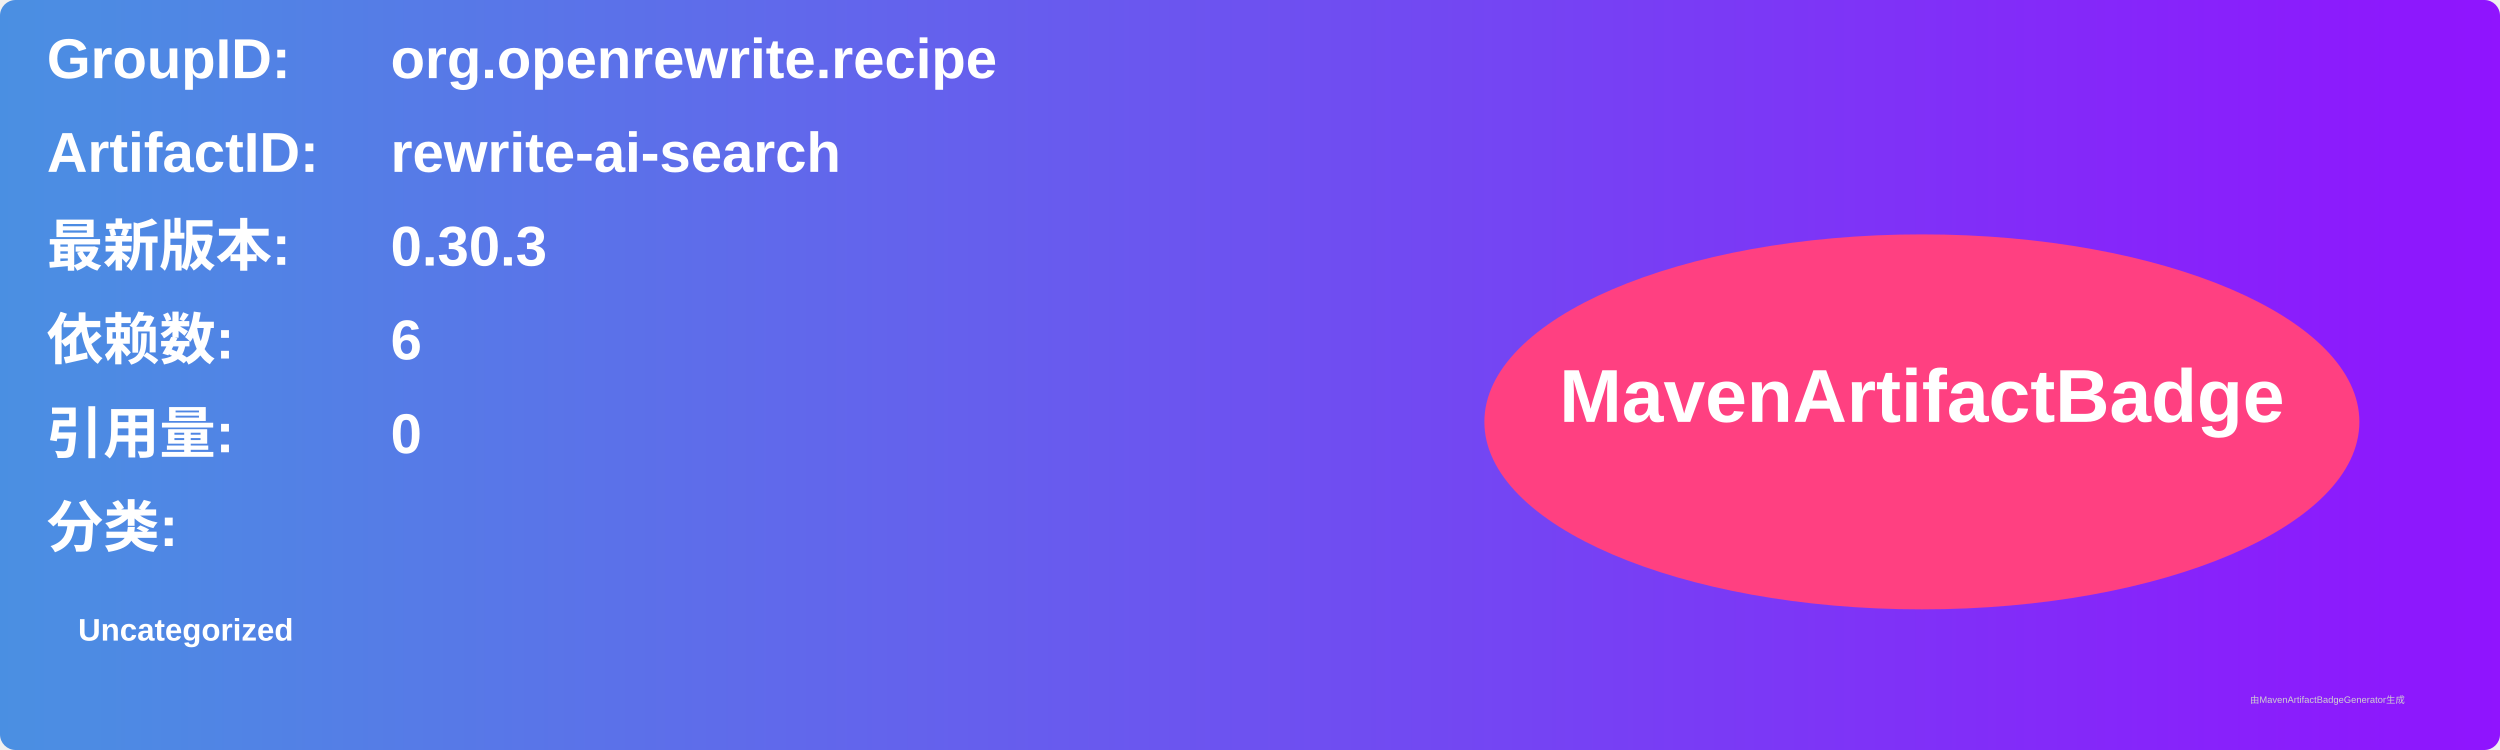
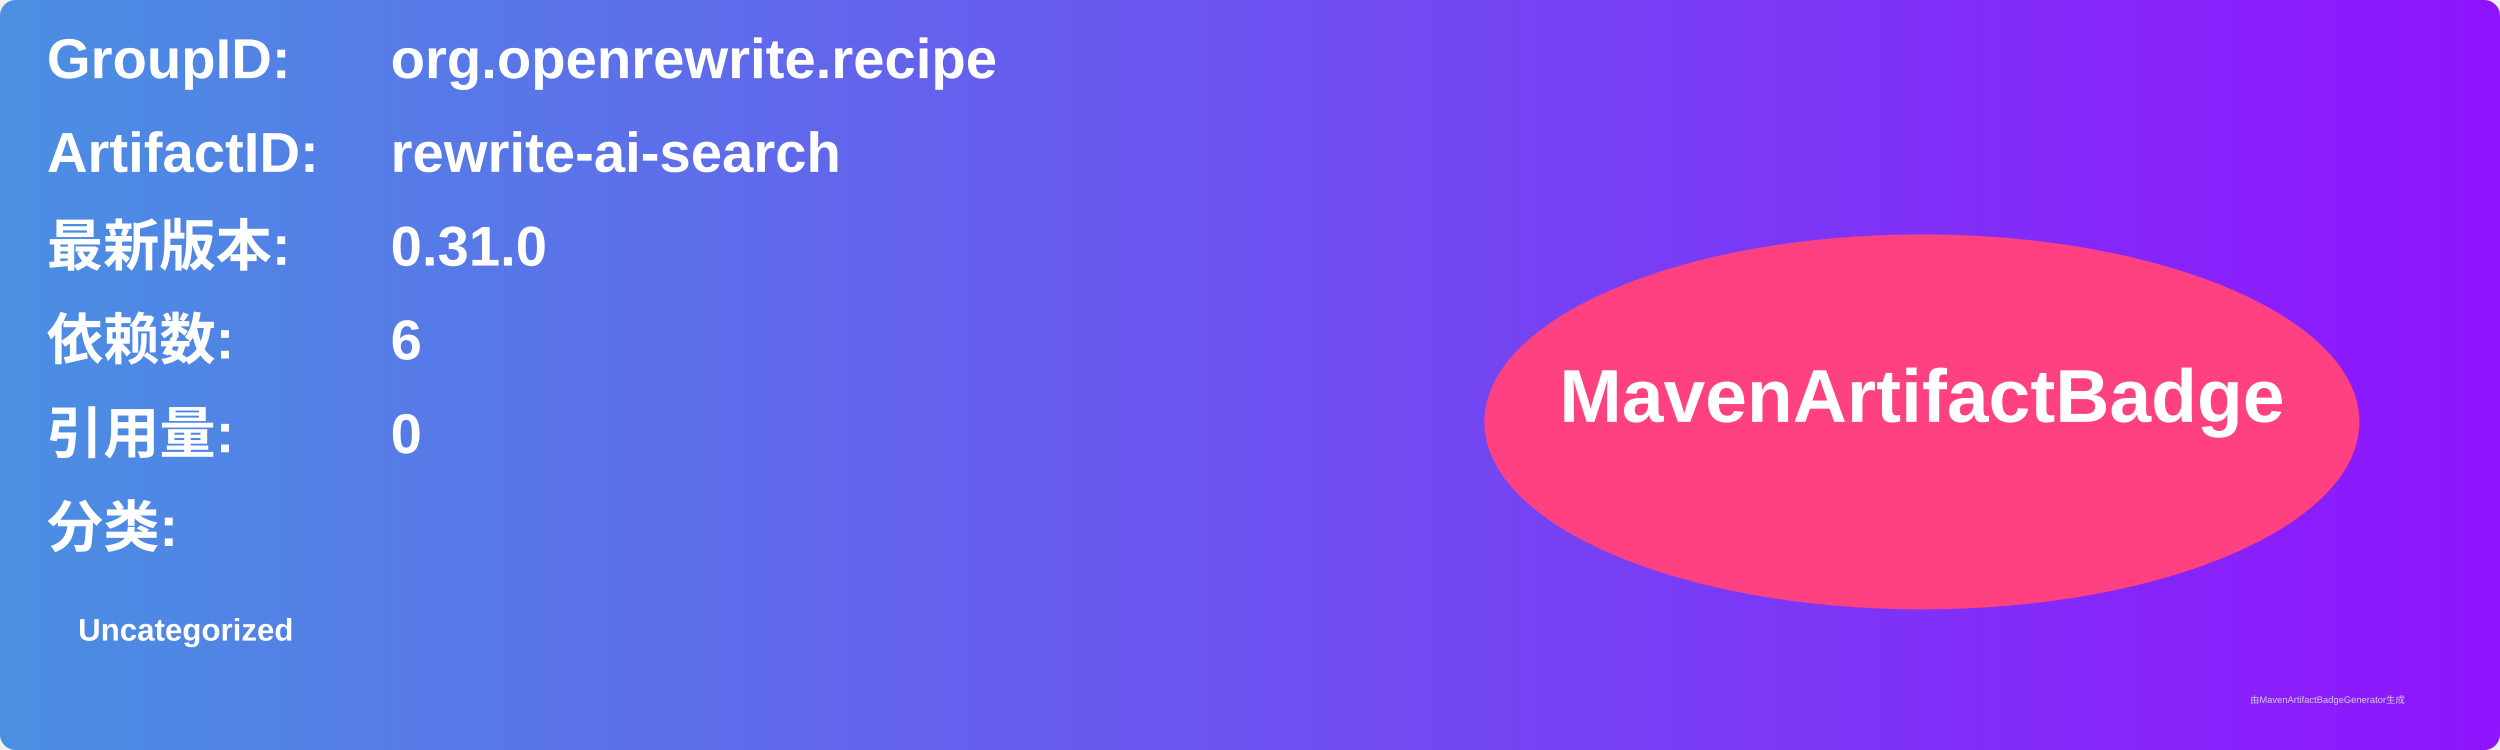
<svg xmlns="http://www.w3.org/2000/svg" width="800" height="240" viewBox="0 0 800 240">
  <linearGradient id="grad" x1="0%" y1="0%" x2="100%" y2="0%">
    <stop offset="0%" stop-color="#4a90e2" />
    <stop offset="100%" stop-color="#9013fe" />
  </linearGradient>
  <rect width="100%" height="100%" rx="5" ry="5" fill="url(#grad)" />
  <g transform="translate(15, 15)">
    <text x="0" y="10" font-family="Arial" font-size="18" fill="white" font-weight="bold" width="260">GroupID:</text>
    <text x="110" y="10" font-family="Arial" font-size="18" fill="white" font-weight="bold" width="460">org.openrewrite.recipe</text>
    <text x="0" y="40" font-family="Arial" font-size="18" fill="white" font-weight="bold" width="260">ArtifactID:</text>
    <text x="110" y="40" font-family="Arial" font-size="18" fill="white" font-weight="bold" width="460">rewrite-ai-search</text>
    <text x="0" y="70" font-family="Arial" font-size="18" fill="white" font-weight="bold">最新版本:</text>
    <text x="110" y="70" font-family="Arial" font-size="18" fill="white" font-weight="bold">
-       <tspan font-weight="bold">0.30.3</tspan>
+       <tspan font-weight="bold">0.31.0</tspan>
    </text>
    <text x="0" y="100" font-family="Arial" font-size="18" fill="white" font-weight="bold">依赖数: </text>
    <text x="110" y="100" font-family="Arial" font-size="18" fill="white">
      <tspan font-weight="bold">6</tspan>
    </text>
    <text x="0" y="130" font-family="Arial" font-size="18" fill="white" font-weight="bold">引用量: </text>
    <text x="110" y="130" font-family="Arial" font-size="18" fill="white">
      <tspan font-weight="bold">0</tspan>
    </text>
    <text x="0" y="160" font-family="Arial" font-size="18" fill="white" font-weight="bold">分类:</text>
    <text x="10" y="190" font-family="Arial" font-size="10" fill="white">
      <tspan font-weight="bold">Uncategorized</tspan>
    </text>
    <ellipse cx="600" cy="120" rx="140" ry="60" fill="#ff4081" />
    <text x="600" y="120" text-anchor="middle" font-family="Arial" font-size="24" fill="white" font-weight="bold">MavenArtifactBadge</text>
  </g>
  <text x="720" y="225" font-family="Arial" font-size="3" fill="#d0d0d0">由MavenArtifactBadgeGenerator生成</text>
</svg>
